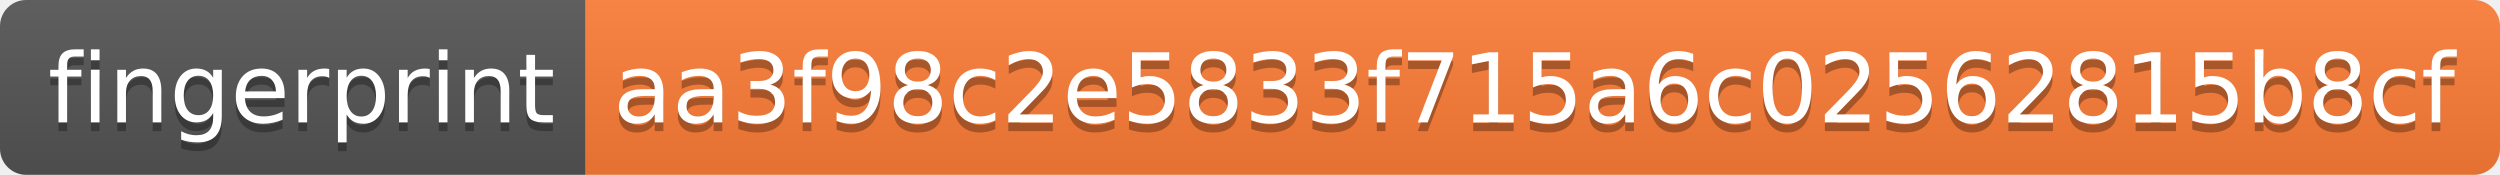
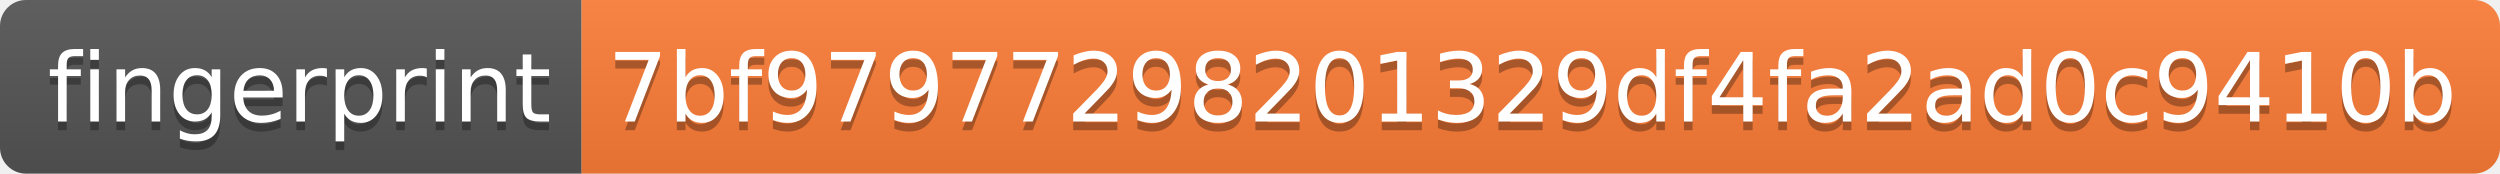
- <svg xmlns="http://www.w3.org/2000/svg" width="286" height="20">
+ <svg xmlns="http://www.w3.org/2000/svg" width="288" height="20">
  <linearGradient id="s" x2="0" y2="100%">
    <stop offset="0" stop-color="#bbb" stop-opacity=".1" />
    <stop offset="1" stop-opacity=".1" />
  </linearGradient>
  <clipPath id="r">
-     <rect width="286" height="20" rx="3" fill="#fff" />
+     <rect width="288" height="20" rx="3" fill="#fff" />
  </clipPath>
  <g clip-path="url(#r)">
    <rect width="67" height="20" fill="#555" />
-     <rect x="67" width="219" height="20" fill="#fe7d37" />
-     <rect width="286" height="20" fill="url(#s)" />
+     <rect x="67" width="221" height="20" fill="#fe7d37" />
+     <rect width="288" height="20" fill="url(#s)" />
  </g>
  <g fill="#fff" text-anchor="middle" font-family="Verdana,Geneva,DejaVu Sans,sans-serif" text-rendering="geometricPrecision" font-size="110">
    <text x="345" y="150" fill="#010101" fill-opacity=".3" transform="scale(.1)" textLength="570">fingerprint</text>
    <text x="345" y="140" transform="scale(.1)" textLength="570">fingerprint</text>
-     <text x="1755" y="150" fill="#010101" fill-opacity=".3" transform="scale(.1)" textLength="2090">aa3f98c2e5833f715a6c02562815b8cf</text>
-     <text x="1755" y="140" transform="scale(.1)" textLength="2090">aa3f98c2e5833f715a6c02562815b8cf</text>
+     <text x="1765" y="150" fill="#010101" fill-opacity=".3" transform="scale(.1)" textLength="2110">7bf97977298201329df4fa2ad0c9410b</text>
+     <text x="1765" y="140" transform="scale(.1)" textLength="2110">7bf97977298201329df4fa2ad0c9410b</text>
  </g>
</svg>
